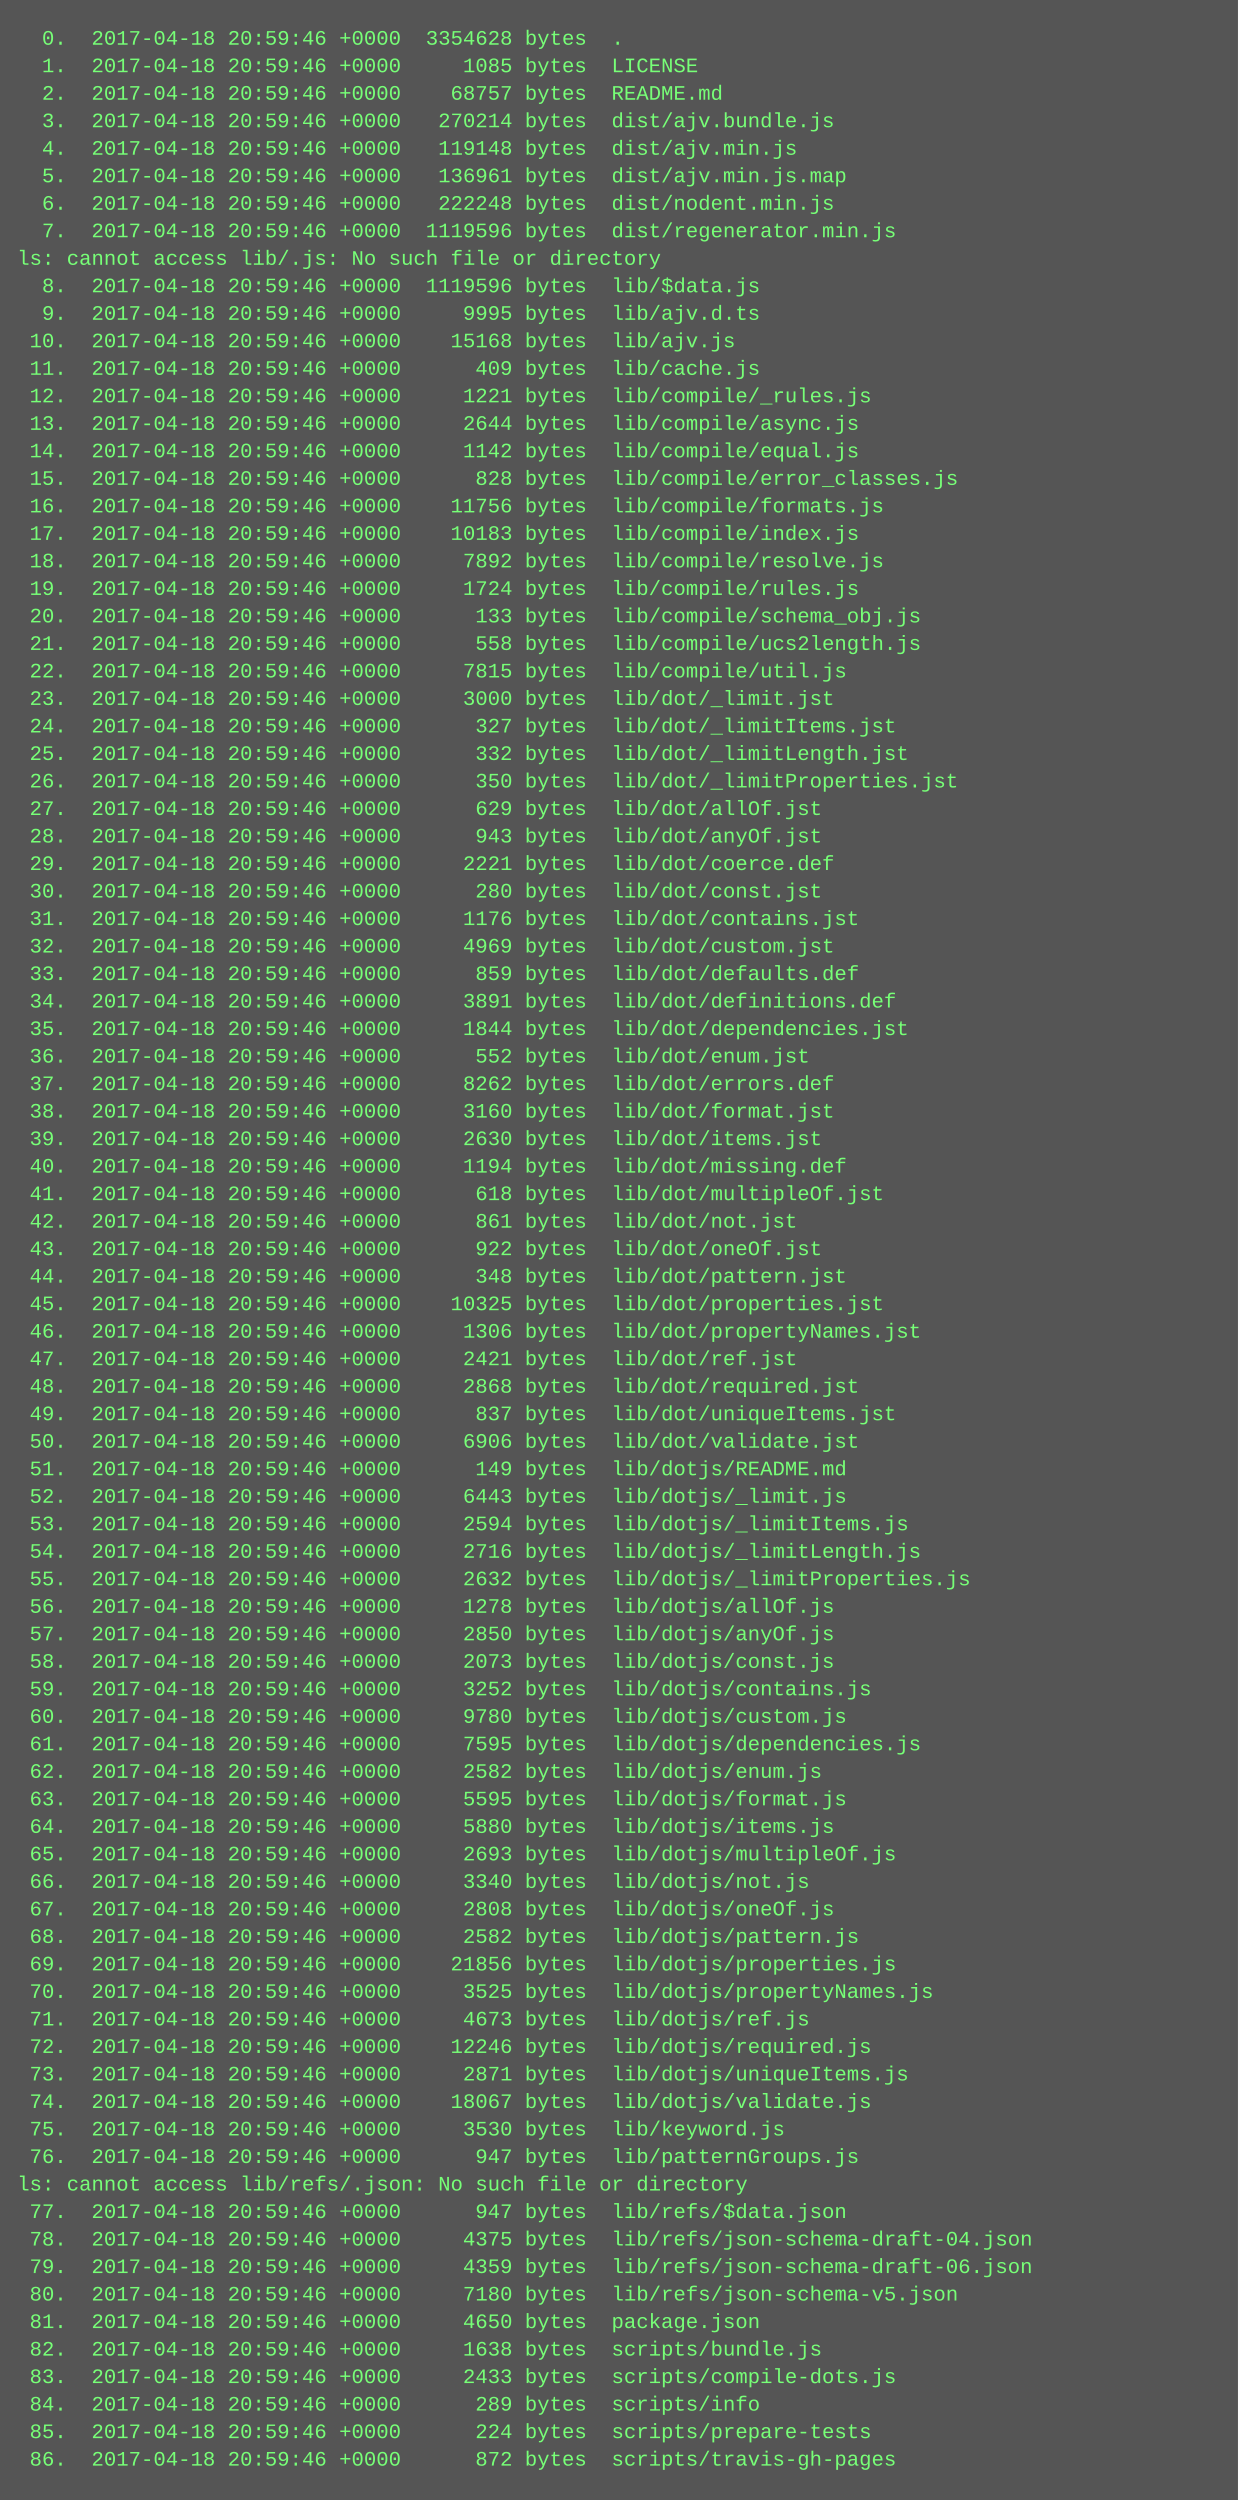
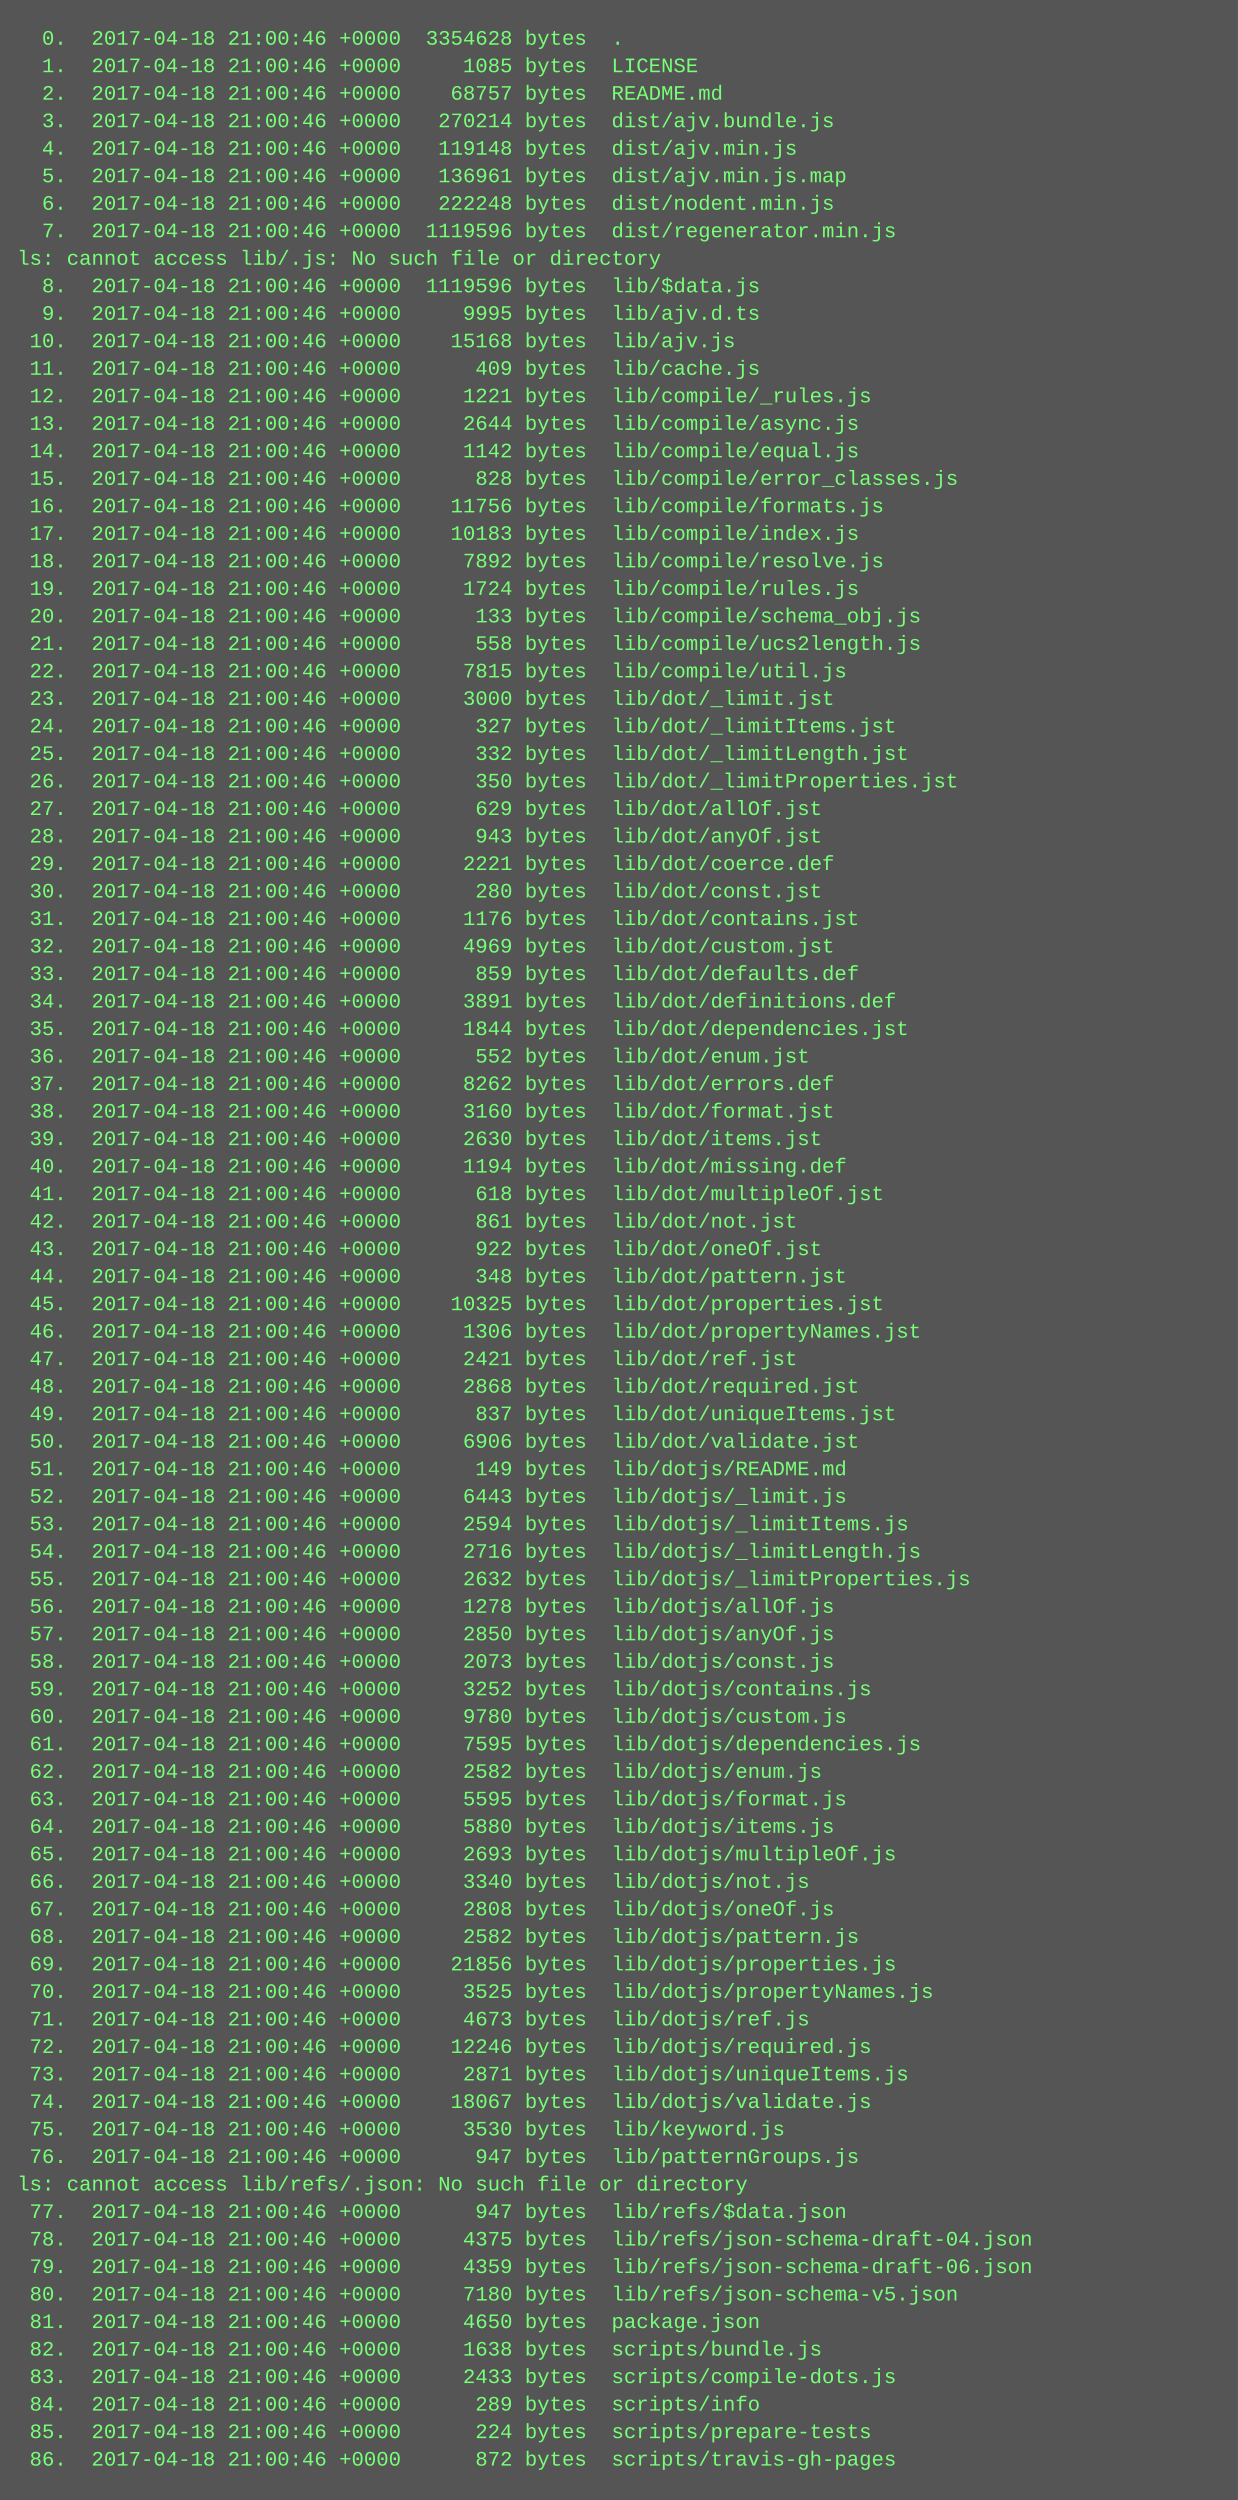
<svg xmlns="http://www.w3.org/2000/svg" height="1454" width="720">
  <rect height="1454" fill="#555" width="720" />
  <text fill="#7f7" font-family="Courier New" font-size="12" xml:space="preserve">
-     <tspan x="10" y="26">  0.  2017-04-18 20:59:46 +0000  3354628 bytes  .</tspan>
-     <tspan x="10" y="42">  1.  2017-04-18 20:59:46 +0000     1085 bytes  LICENSE</tspan>
-     <tspan x="10" y="58">  2.  2017-04-18 20:59:46 +0000    68757 bytes  README.md</tspan>
-     <tspan x="10" y="74">  3.  2017-04-18 20:59:46 +0000   270214 bytes  dist/ajv.bundle.js</tspan>
-     <tspan x="10" y="90">  4.  2017-04-18 20:59:46 +0000   119148 bytes  dist/ajv.min.js</tspan>
-     <tspan x="10" y="106">  5.  2017-04-18 20:59:46 +0000   136961 bytes  dist/ajv.min.js.map</tspan>
-     <tspan x="10" y="122">  6.  2017-04-18 20:59:46 +0000   222248 bytes  dist/nodent.min.js</tspan>
-     <tspan x="10" y="138">  7.  2017-04-18 20:59:46 +0000  1119596 bytes  dist/regenerator.min.js</tspan>
+     <tspan x="10" y="26">  0.  2017-04-18 21:00:46 +0000  3354628 bytes  .</tspan>
+     <tspan x="10" y="42">  1.  2017-04-18 21:00:46 +0000     1085 bytes  LICENSE</tspan>
+     <tspan x="10" y="58">  2.  2017-04-18 21:00:46 +0000    68757 bytes  README.md</tspan>
+     <tspan x="10" y="74">  3.  2017-04-18 21:00:46 +0000   270214 bytes  dist/ajv.bundle.js</tspan>
+     <tspan x="10" y="90">  4.  2017-04-18 21:00:46 +0000   119148 bytes  dist/ajv.min.js</tspan>
+     <tspan x="10" y="106">  5.  2017-04-18 21:00:46 +0000   136961 bytes  dist/ajv.min.js.map</tspan>
+     <tspan x="10" y="122">  6.  2017-04-18 21:00:46 +0000   222248 bytes  dist/nodent.min.js</tspan>
+     <tspan x="10" y="138">  7.  2017-04-18 21:00:46 +0000  1119596 bytes  dist/regenerator.min.js</tspan>
    <tspan x="10" y="154">ls: cannot access lib/.js: No such file or directory</tspan>
-     <tspan x="10" y="170">  8.  2017-04-18 20:59:46 +0000  1119596 bytes  lib/$data.js</tspan>
-     <tspan x="10" y="186">  9.  2017-04-18 20:59:46 +0000     9995 bytes  lib/ajv.d.ts</tspan>
-     <tspan x="10" y="202"> 10.  2017-04-18 20:59:46 +0000    15168 bytes  lib/ajv.js</tspan>
-     <tspan x="10" y="218"> 11.  2017-04-18 20:59:46 +0000      409 bytes  lib/cache.js</tspan>
-     <tspan x="10" y="234"> 12.  2017-04-18 20:59:46 +0000     1221 bytes  lib/compile/_rules.js</tspan>
-     <tspan x="10" y="250"> 13.  2017-04-18 20:59:46 +0000     2644 bytes  lib/compile/async.js</tspan>
-     <tspan x="10" y="266"> 14.  2017-04-18 20:59:46 +0000     1142 bytes  lib/compile/equal.js</tspan>
-     <tspan x="10" y="282"> 15.  2017-04-18 20:59:46 +0000      828 bytes  lib/compile/error_classes.js</tspan>
-     <tspan x="10" y="298"> 16.  2017-04-18 20:59:46 +0000    11756 bytes  lib/compile/formats.js</tspan>
-     <tspan x="10" y="314"> 17.  2017-04-18 20:59:46 +0000    10183 bytes  lib/compile/index.js</tspan>
-     <tspan x="10" y="330"> 18.  2017-04-18 20:59:46 +0000     7892 bytes  lib/compile/resolve.js</tspan>
-     <tspan x="10" y="346"> 19.  2017-04-18 20:59:46 +0000     1724 bytes  lib/compile/rules.js</tspan>
-     <tspan x="10" y="362"> 20.  2017-04-18 20:59:46 +0000      133 bytes  lib/compile/schema_obj.js</tspan>
-     <tspan x="10" y="378"> 21.  2017-04-18 20:59:46 +0000      558 bytes  lib/compile/ucs2length.js</tspan>
-     <tspan x="10" y="394"> 22.  2017-04-18 20:59:46 +0000     7815 bytes  lib/compile/util.js</tspan>
-     <tspan x="10" y="410"> 23.  2017-04-18 20:59:46 +0000     3000 bytes  lib/dot/_limit.jst</tspan>
-     <tspan x="10" y="426"> 24.  2017-04-18 20:59:46 +0000      327 bytes  lib/dot/_limitItems.jst</tspan>
-     <tspan x="10" y="442"> 25.  2017-04-18 20:59:46 +0000      332 bytes  lib/dot/_limitLength.jst</tspan>
-     <tspan x="10" y="458"> 26.  2017-04-18 20:59:46 +0000      350 bytes  lib/dot/_limitProperties.jst</tspan>
-     <tspan x="10" y="474"> 27.  2017-04-18 20:59:46 +0000      629 bytes  lib/dot/allOf.jst</tspan>
-     <tspan x="10" y="490"> 28.  2017-04-18 20:59:46 +0000      943 bytes  lib/dot/anyOf.jst</tspan>
-     <tspan x="10" y="506"> 29.  2017-04-18 20:59:46 +0000     2221 bytes  lib/dot/coerce.def</tspan>
-     <tspan x="10" y="522"> 30.  2017-04-18 20:59:46 +0000      280 bytes  lib/dot/const.jst</tspan>
-     <tspan x="10" y="538"> 31.  2017-04-18 20:59:46 +0000     1176 bytes  lib/dot/contains.jst</tspan>
-     <tspan x="10" y="554"> 32.  2017-04-18 20:59:46 +0000     4969 bytes  lib/dot/custom.jst</tspan>
-     <tspan x="10" y="570"> 33.  2017-04-18 20:59:46 +0000      859 bytes  lib/dot/defaults.def</tspan>
-     <tspan x="10" y="586"> 34.  2017-04-18 20:59:46 +0000     3891 bytes  lib/dot/definitions.def</tspan>
-     <tspan x="10" y="602"> 35.  2017-04-18 20:59:46 +0000     1844 bytes  lib/dot/dependencies.jst</tspan>
-     <tspan x="10" y="618"> 36.  2017-04-18 20:59:46 +0000      552 bytes  lib/dot/enum.jst</tspan>
-     <tspan x="10" y="634"> 37.  2017-04-18 20:59:46 +0000     8262 bytes  lib/dot/errors.def</tspan>
-     <tspan x="10" y="650"> 38.  2017-04-18 20:59:46 +0000     3160 bytes  lib/dot/format.jst</tspan>
-     <tspan x="10" y="666"> 39.  2017-04-18 20:59:46 +0000     2630 bytes  lib/dot/items.jst</tspan>
-     <tspan x="10" y="682"> 40.  2017-04-18 20:59:46 +0000     1194 bytes  lib/dot/missing.def</tspan>
-     <tspan x="10" y="698"> 41.  2017-04-18 20:59:46 +0000      618 bytes  lib/dot/multipleOf.jst</tspan>
-     <tspan x="10" y="714"> 42.  2017-04-18 20:59:46 +0000      861 bytes  lib/dot/not.jst</tspan>
-     <tspan x="10" y="730"> 43.  2017-04-18 20:59:46 +0000      922 bytes  lib/dot/oneOf.jst</tspan>
-     <tspan x="10" y="746"> 44.  2017-04-18 20:59:46 +0000      348 bytes  lib/dot/pattern.jst</tspan>
-     <tspan x="10" y="762"> 45.  2017-04-18 20:59:46 +0000    10325 bytes  lib/dot/properties.jst</tspan>
-     <tspan x="10" y="778"> 46.  2017-04-18 20:59:46 +0000     1306 bytes  lib/dot/propertyNames.jst</tspan>
-     <tspan x="10" y="794"> 47.  2017-04-18 20:59:46 +0000     2421 bytes  lib/dot/ref.jst</tspan>
-     <tspan x="10" y="810"> 48.  2017-04-18 20:59:46 +0000     2868 bytes  lib/dot/required.jst</tspan>
-     <tspan x="10" y="826"> 49.  2017-04-18 20:59:46 +0000      837 bytes  lib/dot/uniqueItems.jst</tspan>
-     <tspan x="10" y="842"> 50.  2017-04-18 20:59:46 +0000     6906 bytes  lib/dot/validate.jst</tspan>
-     <tspan x="10" y="858"> 51.  2017-04-18 20:59:46 +0000      149 bytes  lib/dotjs/README.md</tspan>
-     <tspan x="10" y="874"> 52.  2017-04-18 20:59:46 +0000     6443 bytes  lib/dotjs/_limit.js</tspan>
-     <tspan x="10" y="890"> 53.  2017-04-18 20:59:46 +0000     2594 bytes  lib/dotjs/_limitItems.js</tspan>
-     <tspan x="10" y="906"> 54.  2017-04-18 20:59:46 +0000     2716 bytes  lib/dotjs/_limitLength.js</tspan>
-     <tspan x="10" y="922"> 55.  2017-04-18 20:59:46 +0000     2632 bytes  lib/dotjs/_limitProperties.js</tspan>
-     <tspan x="10" y="938"> 56.  2017-04-18 20:59:46 +0000     1278 bytes  lib/dotjs/allOf.js</tspan>
-     <tspan x="10" y="954"> 57.  2017-04-18 20:59:46 +0000     2850 bytes  lib/dotjs/anyOf.js</tspan>
-     <tspan x="10" y="970"> 58.  2017-04-18 20:59:46 +0000     2073 bytes  lib/dotjs/const.js</tspan>
-     <tspan x="10" y="986"> 59.  2017-04-18 20:59:46 +0000     3252 bytes  lib/dotjs/contains.js</tspan>
-     <tspan x="10" y="1002"> 60.  2017-04-18 20:59:46 +0000     9780 bytes  lib/dotjs/custom.js</tspan>
-     <tspan x="10" y="1018"> 61.  2017-04-18 20:59:46 +0000     7595 bytes  lib/dotjs/dependencies.js</tspan>
-     <tspan x="10" y="1034"> 62.  2017-04-18 20:59:46 +0000     2582 bytes  lib/dotjs/enum.js</tspan>
-     <tspan x="10" y="1050"> 63.  2017-04-18 20:59:46 +0000     5595 bytes  lib/dotjs/format.js</tspan>
-     <tspan x="10" y="1066"> 64.  2017-04-18 20:59:46 +0000     5880 bytes  lib/dotjs/items.js</tspan>
-     <tspan x="10" y="1082"> 65.  2017-04-18 20:59:46 +0000     2693 bytes  lib/dotjs/multipleOf.js</tspan>
-     <tspan x="10" y="1098"> 66.  2017-04-18 20:59:46 +0000     3340 bytes  lib/dotjs/not.js</tspan>
-     <tspan x="10" y="1114"> 67.  2017-04-18 20:59:46 +0000     2808 bytes  lib/dotjs/oneOf.js</tspan>
-     <tspan x="10" y="1130"> 68.  2017-04-18 20:59:46 +0000     2582 bytes  lib/dotjs/pattern.js</tspan>
-     <tspan x="10" y="1146"> 69.  2017-04-18 20:59:46 +0000    21856 bytes  lib/dotjs/properties.js</tspan>
-     <tspan x="10" y="1162"> 70.  2017-04-18 20:59:46 +0000     3525 bytes  lib/dotjs/propertyNames.js</tspan>
-     <tspan x="10" y="1178"> 71.  2017-04-18 20:59:46 +0000     4673 bytes  lib/dotjs/ref.js</tspan>
-     <tspan x="10" y="1194"> 72.  2017-04-18 20:59:46 +0000    12246 bytes  lib/dotjs/required.js</tspan>
-     <tspan x="10" y="1210"> 73.  2017-04-18 20:59:46 +0000     2871 bytes  lib/dotjs/uniqueItems.js</tspan>
-     <tspan x="10" y="1226"> 74.  2017-04-18 20:59:46 +0000    18067 bytes  lib/dotjs/validate.js</tspan>
-     <tspan x="10" y="1242"> 75.  2017-04-18 20:59:46 +0000     3530 bytes  lib/keyword.js</tspan>
-     <tspan x="10" y="1258"> 76.  2017-04-18 20:59:46 +0000      947 bytes  lib/patternGroups.js</tspan>
+     <tspan x="10" y="170">  8.  2017-04-18 21:00:46 +0000  1119596 bytes  lib/$data.js</tspan>
+     <tspan x="10" y="186">  9.  2017-04-18 21:00:46 +0000     9995 bytes  lib/ajv.d.ts</tspan>
+     <tspan x="10" y="202"> 10.  2017-04-18 21:00:46 +0000    15168 bytes  lib/ajv.js</tspan>
+     <tspan x="10" y="218"> 11.  2017-04-18 21:00:46 +0000      409 bytes  lib/cache.js</tspan>
+     <tspan x="10" y="234"> 12.  2017-04-18 21:00:46 +0000     1221 bytes  lib/compile/_rules.js</tspan>
+     <tspan x="10" y="250"> 13.  2017-04-18 21:00:46 +0000     2644 bytes  lib/compile/async.js</tspan>
+     <tspan x="10" y="266"> 14.  2017-04-18 21:00:46 +0000     1142 bytes  lib/compile/equal.js</tspan>
+     <tspan x="10" y="282"> 15.  2017-04-18 21:00:46 +0000      828 bytes  lib/compile/error_classes.js</tspan>
+     <tspan x="10" y="298"> 16.  2017-04-18 21:00:46 +0000    11756 bytes  lib/compile/formats.js</tspan>
+     <tspan x="10" y="314"> 17.  2017-04-18 21:00:46 +0000    10183 bytes  lib/compile/index.js</tspan>
+     <tspan x="10" y="330"> 18.  2017-04-18 21:00:46 +0000     7892 bytes  lib/compile/resolve.js</tspan>
+     <tspan x="10" y="346"> 19.  2017-04-18 21:00:46 +0000     1724 bytes  lib/compile/rules.js</tspan>
+     <tspan x="10" y="362"> 20.  2017-04-18 21:00:46 +0000      133 bytes  lib/compile/schema_obj.js</tspan>
+     <tspan x="10" y="378"> 21.  2017-04-18 21:00:46 +0000      558 bytes  lib/compile/ucs2length.js</tspan>
+     <tspan x="10" y="394"> 22.  2017-04-18 21:00:46 +0000     7815 bytes  lib/compile/util.js</tspan>
+     <tspan x="10" y="410"> 23.  2017-04-18 21:00:46 +0000     3000 bytes  lib/dot/_limit.jst</tspan>
+     <tspan x="10" y="426"> 24.  2017-04-18 21:00:46 +0000      327 bytes  lib/dot/_limitItems.jst</tspan>
+     <tspan x="10" y="442"> 25.  2017-04-18 21:00:46 +0000      332 bytes  lib/dot/_limitLength.jst</tspan>
+     <tspan x="10" y="458"> 26.  2017-04-18 21:00:46 +0000      350 bytes  lib/dot/_limitProperties.jst</tspan>
+     <tspan x="10" y="474"> 27.  2017-04-18 21:00:46 +0000      629 bytes  lib/dot/allOf.jst</tspan>
+     <tspan x="10" y="490"> 28.  2017-04-18 21:00:46 +0000      943 bytes  lib/dot/anyOf.jst</tspan>
+     <tspan x="10" y="506"> 29.  2017-04-18 21:00:46 +0000     2221 bytes  lib/dot/coerce.def</tspan>
+     <tspan x="10" y="522"> 30.  2017-04-18 21:00:46 +0000      280 bytes  lib/dot/const.jst</tspan>
+     <tspan x="10" y="538"> 31.  2017-04-18 21:00:46 +0000     1176 bytes  lib/dot/contains.jst</tspan>
+     <tspan x="10" y="554"> 32.  2017-04-18 21:00:46 +0000     4969 bytes  lib/dot/custom.jst</tspan>
+     <tspan x="10" y="570"> 33.  2017-04-18 21:00:46 +0000      859 bytes  lib/dot/defaults.def</tspan>
+     <tspan x="10" y="586"> 34.  2017-04-18 21:00:46 +0000     3891 bytes  lib/dot/definitions.def</tspan>
+     <tspan x="10" y="602"> 35.  2017-04-18 21:00:46 +0000     1844 bytes  lib/dot/dependencies.jst</tspan>
+     <tspan x="10" y="618"> 36.  2017-04-18 21:00:46 +0000      552 bytes  lib/dot/enum.jst</tspan>
+     <tspan x="10" y="634"> 37.  2017-04-18 21:00:46 +0000     8262 bytes  lib/dot/errors.def</tspan>
+     <tspan x="10" y="650"> 38.  2017-04-18 21:00:46 +0000     3160 bytes  lib/dot/format.jst</tspan>
+     <tspan x="10" y="666"> 39.  2017-04-18 21:00:46 +0000     2630 bytes  lib/dot/items.jst</tspan>
+     <tspan x="10" y="682"> 40.  2017-04-18 21:00:46 +0000     1194 bytes  lib/dot/missing.def</tspan>
+     <tspan x="10" y="698"> 41.  2017-04-18 21:00:46 +0000      618 bytes  lib/dot/multipleOf.jst</tspan>
+     <tspan x="10" y="714"> 42.  2017-04-18 21:00:46 +0000      861 bytes  lib/dot/not.jst</tspan>
+     <tspan x="10" y="730"> 43.  2017-04-18 21:00:46 +0000      922 bytes  lib/dot/oneOf.jst</tspan>
+     <tspan x="10" y="746"> 44.  2017-04-18 21:00:46 +0000      348 bytes  lib/dot/pattern.jst</tspan>
+     <tspan x="10" y="762"> 45.  2017-04-18 21:00:46 +0000    10325 bytes  lib/dot/properties.jst</tspan>
+     <tspan x="10" y="778"> 46.  2017-04-18 21:00:46 +0000     1306 bytes  lib/dot/propertyNames.jst</tspan>
+     <tspan x="10" y="794"> 47.  2017-04-18 21:00:46 +0000     2421 bytes  lib/dot/ref.jst</tspan>
+     <tspan x="10" y="810"> 48.  2017-04-18 21:00:46 +0000     2868 bytes  lib/dot/required.jst</tspan>
+     <tspan x="10" y="826"> 49.  2017-04-18 21:00:46 +0000      837 bytes  lib/dot/uniqueItems.jst</tspan>
+     <tspan x="10" y="842"> 50.  2017-04-18 21:00:46 +0000     6906 bytes  lib/dot/validate.jst</tspan>
+     <tspan x="10" y="858"> 51.  2017-04-18 21:00:46 +0000      149 bytes  lib/dotjs/README.md</tspan>
+     <tspan x="10" y="874"> 52.  2017-04-18 21:00:46 +0000     6443 bytes  lib/dotjs/_limit.js</tspan>
+     <tspan x="10" y="890"> 53.  2017-04-18 21:00:46 +0000     2594 bytes  lib/dotjs/_limitItems.js</tspan>
+     <tspan x="10" y="906"> 54.  2017-04-18 21:00:46 +0000     2716 bytes  lib/dotjs/_limitLength.js</tspan>
+     <tspan x="10" y="922"> 55.  2017-04-18 21:00:46 +0000     2632 bytes  lib/dotjs/_limitProperties.js</tspan>
+     <tspan x="10" y="938"> 56.  2017-04-18 21:00:46 +0000     1278 bytes  lib/dotjs/allOf.js</tspan>
+     <tspan x="10" y="954"> 57.  2017-04-18 21:00:46 +0000     2850 bytes  lib/dotjs/anyOf.js</tspan>
+     <tspan x="10" y="970"> 58.  2017-04-18 21:00:46 +0000     2073 bytes  lib/dotjs/const.js</tspan>
+     <tspan x="10" y="986"> 59.  2017-04-18 21:00:46 +0000     3252 bytes  lib/dotjs/contains.js</tspan>
+     <tspan x="10" y="1002"> 60.  2017-04-18 21:00:46 +0000     9780 bytes  lib/dotjs/custom.js</tspan>
+     <tspan x="10" y="1018"> 61.  2017-04-18 21:00:46 +0000     7595 bytes  lib/dotjs/dependencies.js</tspan>
+     <tspan x="10" y="1034"> 62.  2017-04-18 21:00:46 +0000     2582 bytes  lib/dotjs/enum.js</tspan>
+     <tspan x="10" y="1050"> 63.  2017-04-18 21:00:46 +0000     5595 bytes  lib/dotjs/format.js</tspan>
+     <tspan x="10" y="1066"> 64.  2017-04-18 21:00:46 +0000     5880 bytes  lib/dotjs/items.js</tspan>
+     <tspan x="10" y="1082"> 65.  2017-04-18 21:00:46 +0000     2693 bytes  lib/dotjs/multipleOf.js</tspan>
+     <tspan x="10" y="1098"> 66.  2017-04-18 21:00:46 +0000     3340 bytes  lib/dotjs/not.js</tspan>
+     <tspan x="10" y="1114"> 67.  2017-04-18 21:00:46 +0000     2808 bytes  lib/dotjs/oneOf.js</tspan>
+     <tspan x="10" y="1130"> 68.  2017-04-18 21:00:46 +0000     2582 bytes  lib/dotjs/pattern.js</tspan>
+     <tspan x="10" y="1146"> 69.  2017-04-18 21:00:46 +0000    21856 bytes  lib/dotjs/properties.js</tspan>
+     <tspan x="10" y="1162"> 70.  2017-04-18 21:00:46 +0000     3525 bytes  lib/dotjs/propertyNames.js</tspan>
+     <tspan x="10" y="1178"> 71.  2017-04-18 21:00:46 +0000     4673 bytes  lib/dotjs/ref.js</tspan>
+     <tspan x="10" y="1194"> 72.  2017-04-18 21:00:46 +0000    12246 bytes  lib/dotjs/required.js</tspan>
+     <tspan x="10" y="1210"> 73.  2017-04-18 21:00:46 +0000     2871 bytes  lib/dotjs/uniqueItems.js</tspan>
+     <tspan x="10" y="1226"> 74.  2017-04-18 21:00:46 +0000    18067 bytes  lib/dotjs/validate.js</tspan>
+     <tspan x="10" y="1242"> 75.  2017-04-18 21:00:46 +0000     3530 bytes  lib/keyword.js</tspan>
+     <tspan x="10" y="1258"> 76.  2017-04-18 21:00:46 +0000      947 bytes  lib/patternGroups.js</tspan>
    <tspan x="10" y="1274">ls: cannot access lib/refs/.json: No such file or directory</tspan>
-     <tspan x="10" y="1290"> 77.  2017-04-18 20:59:46 +0000      947 bytes  lib/refs/$data.json</tspan>
-     <tspan x="10" y="1306"> 78.  2017-04-18 20:59:46 +0000     4375 bytes  lib/refs/json-schema-draft-04.json</tspan>
-     <tspan x="10" y="1322"> 79.  2017-04-18 20:59:46 +0000     4359 bytes  lib/refs/json-schema-draft-06.json</tspan>
-     <tspan x="10" y="1338"> 80.  2017-04-18 20:59:46 +0000     7180 bytes  lib/refs/json-schema-v5.json</tspan>
-     <tspan x="10" y="1354"> 81.  2017-04-18 20:59:46 +0000     4650 bytes  package.json</tspan>
-     <tspan x="10" y="1370"> 82.  2017-04-18 20:59:46 +0000     1638 bytes  scripts/bundle.js</tspan>
-     <tspan x="10" y="1386"> 83.  2017-04-18 20:59:46 +0000     2433 bytes  scripts/compile-dots.js</tspan>
-     <tspan x="10" y="1402"> 84.  2017-04-18 20:59:46 +0000      289 bytes  scripts/info</tspan>
-     <tspan x="10" y="1418"> 85.  2017-04-18 20:59:46 +0000      224 bytes  scripts/prepare-tests</tspan>
-     <tspan x="10" y="1434"> 86.  2017-04-18 20:59:46 +0000      872 bytes  scripts/travis-gh-pages</tspan>
+     <tspan x="10" y="1290"> 77.  2017-04-18 21:00:46 +0000      947 bytes  lib/refs/$data.json</tspan>
+     <tspan x="10" y="1306"> 78.  2017-04-18 21:00:46 +0000     4375 bytes  lib/refs/json-schema-draft-04.json</tspan>
+     <tspan x="10" y="1322"> 79.  2017-04-18 21:00:46 +0000     4359 bytes  lib/refs/json-schema-draft-06.json</tspan>
+     <tspan x="10" y="1338"> 80.  2017-04-18 21:00:46 +0000     7180 bytes  lib/refs/json-schema-v5.json</tspan>
+     <tspan x="10" y="1354"> 81.  2017-04-18 21:00:46 +0000     4650 bytes  package.json</tspan>
+     <tspan x="10" y="1370"> 82.  2017-04-18 21:00:46 +0000     1638 bytes  scripts/bundle.js</tspan>
+     <tspan x="10" y="1386"> 83.  2017-04-18 21:00:46 +0000     2433 bytes  scripts/compile-dots.js</tspan>
+     <tspan x="10" y="1402"> 84.  2017-04-18 21:00:46 +0000      289 bytes  scripts/info</tspan>
+     <tspan x="10" y="1418"> 85.  2017-04-18 21:00:46 +0000      224 bytes  scripts/prepare-tests</tspan>
+     <tspan x="10" y="1434"> 86.  2017-04-18 21:00:46 +0000      872 bytes  scripts/travis-gh-pages</tspan>
  </text>
</svg>
